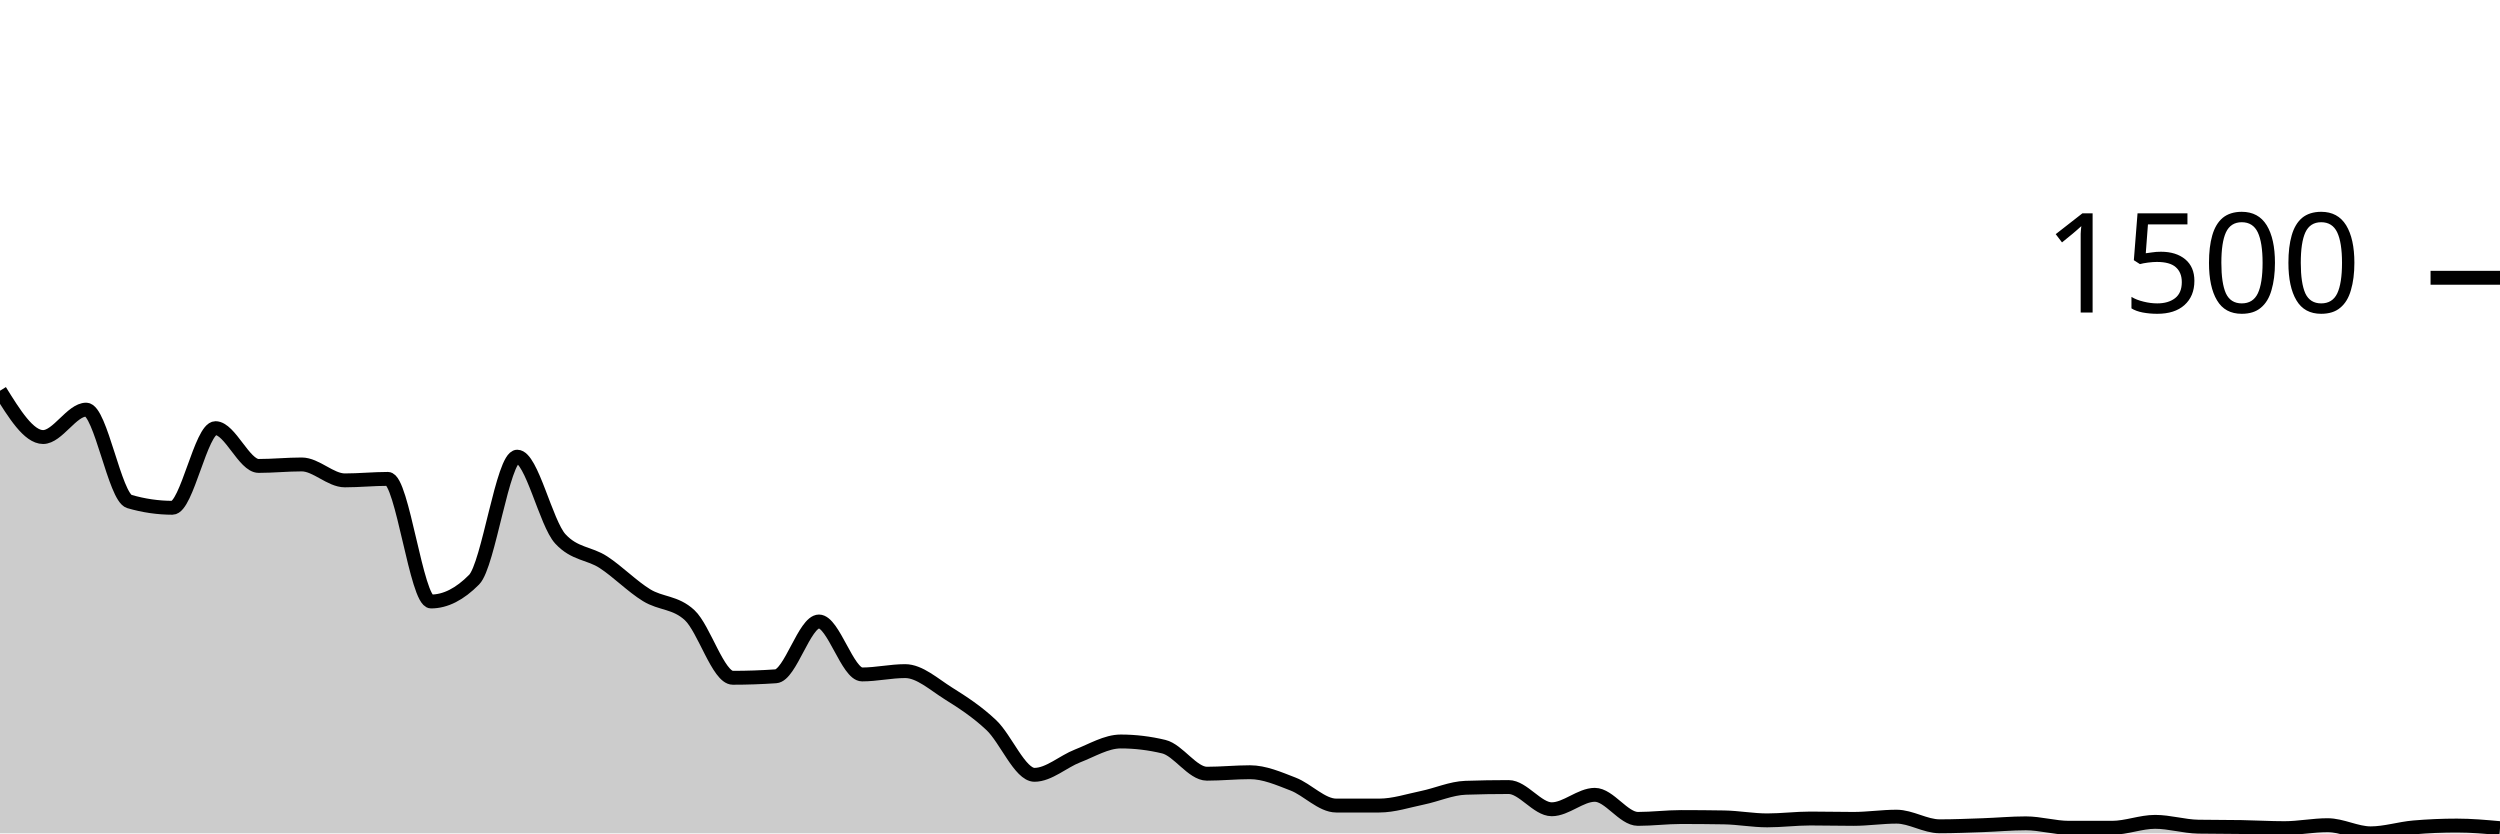
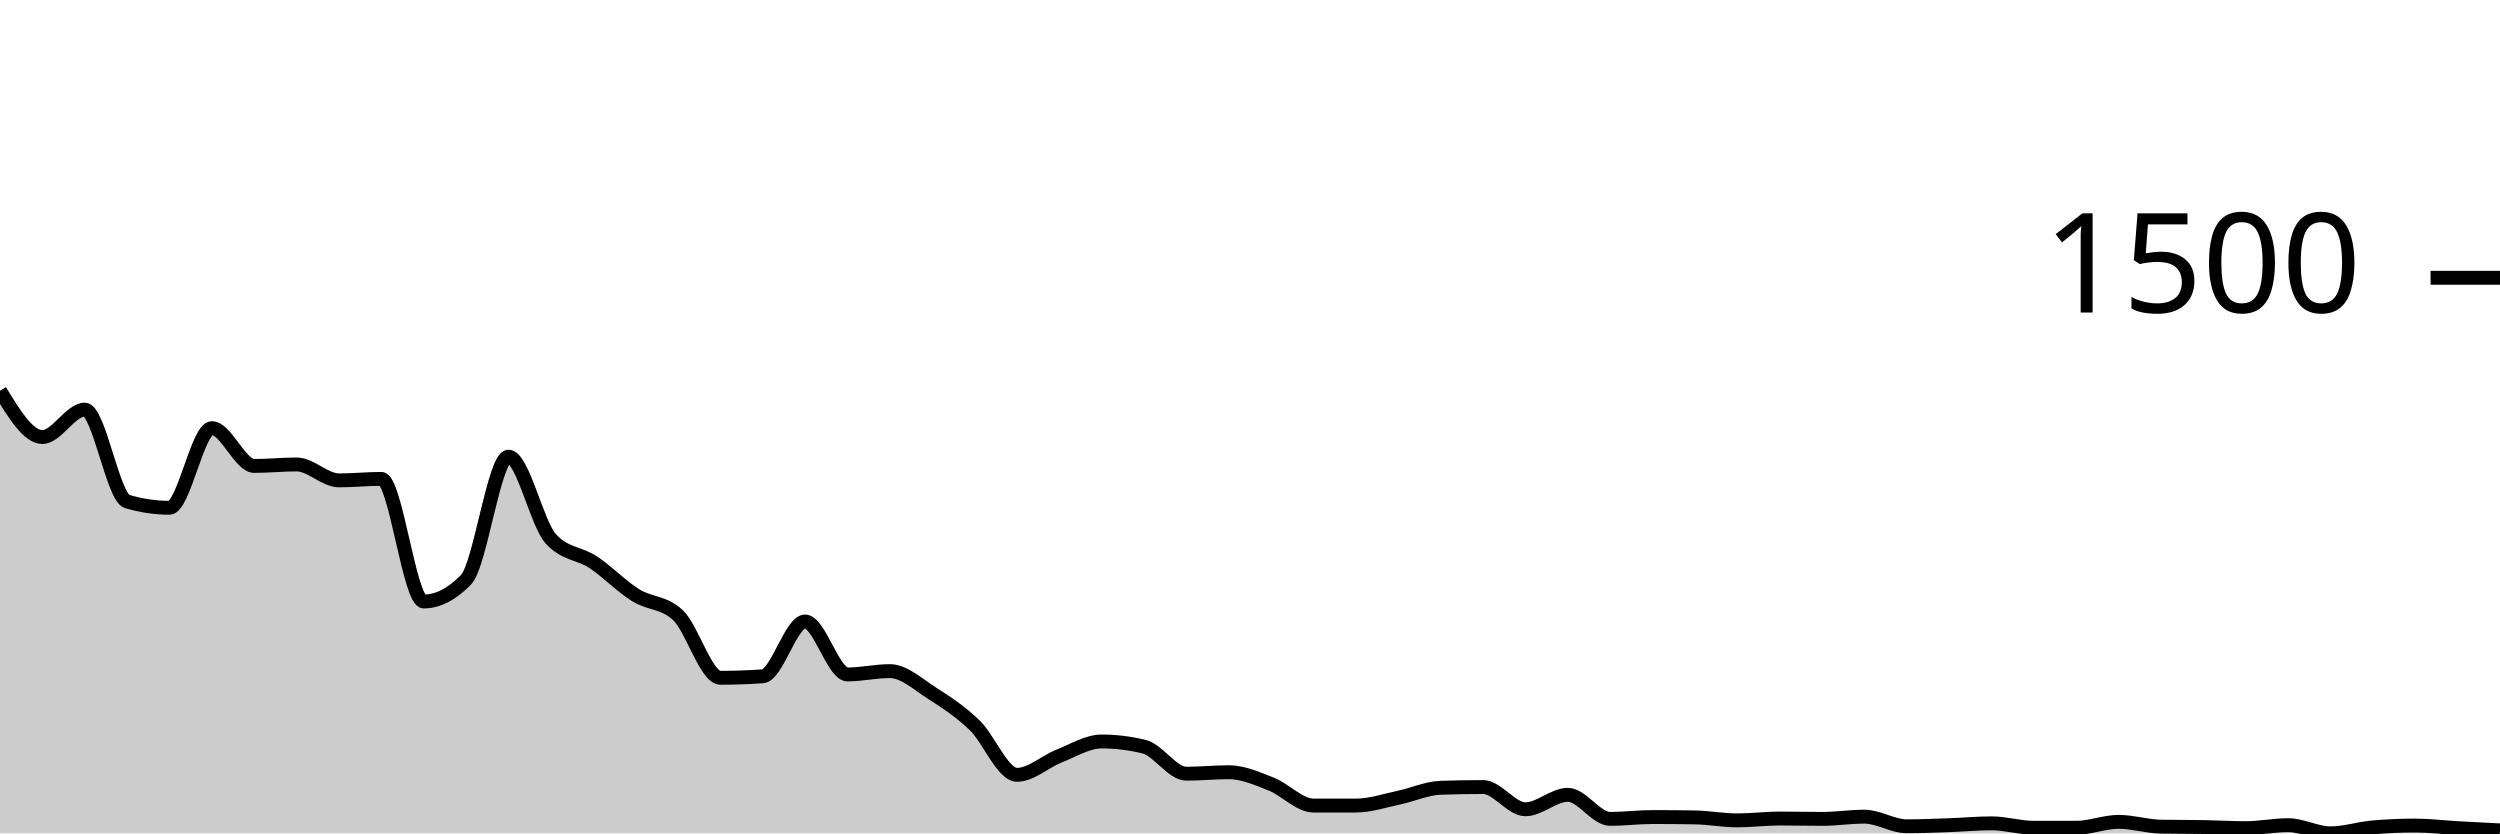
<svg xmlns="http://www.w3.org/2000/svg" viewBox="0 0 180 60">
  <g transform="translate(0,20)">
-     <path class="area" fill="rgba(0, 0, 0, 0.2)" d="M0,8.133C1.034,9.8,2.069,11.467,3.103,11.467C4.138,11.467,5.172,9.493,6.207,9.493C7.241,9.493,8.276,15.804,9.31,16.107C10.345,16.409,11.379,16.56,12.414,16.56C13.448,16.56,14.483,10.827,15.517,10.827C16.552,10.827,17.586,13.547,18.621,13.547C19.655,13.547,20.69,13.44,21.724,13.44C22.759,13.44,23.793,14.587,24.828,14.587C25.862,14.587,26.897,14.48,27.931,14.48C28.966,14.48,30,23.307,31.034,23.307C32.069,23.307,33.103,22.782,34.138,21.733C35.172,20.684,36.207,12.88,37.241,12.88C38.276,12.88,39.31,17.68,40.345,18.8C41.379,19.92,42.414,19.804,43.448,20.48C44.483,21.156,45.517,22.218,46.552,22.853C47.586,23.489,48.621,23.333,49.655,24.293C50.69,25.253,51.724,28.8,52.759,28.8C53.793,28.8,54.828,28.764,55.862,28.693C56.897,28.622,57.931,24.747,58.966,24.747C60,24.747,61.034,28.56,62.069,28.56C63.103,28.56,64.138,28.32,65.172,28.32C66.207,28.32,67.241,29.271,68.276,29.92C69.31,30.569,70.345,31.236,71.379,32.213C72.414,33.191,73.448,35.787,74.483,35.787C75.517,35.787,76.552,34.827,77.586,34.427C78.621,34.027,79.655,33.387,80.69,33.387C81.724,33.387,82.759,33.511,83.793,33.76C84.828,34.009,85.862,35.707,86.897,35.707C87.931,35.707,88.966,35.6,90,35.6C91.034,35.6,92.069,36.053,93.103,36.453C94.138,36.853,95.172,38,96.207,38C97.241,38,98.276,38,99.31,38C100.345,38,101.379,37.653,102.414,37.44C103.448,37.227,104.483,36.756,105.517,36.72C106.552,36.684,107.586,36.667,108.621,36.667C109.655,36.667,110.69,38.267,111.724,38.267C112.759,38.267,113.793,37.227,114.828,37.227C115.862,37.227,116.897,38.96,117.931,38.96C118.966,38.96,120,38.827,121.034,38.827C122.069,38.827,123.103,38.836,124.138,38.853C125.172,38.871,126.207,39.067,127.241,39.067C128.276,39.067,129.31,38.933,130.345,38.933C131.379,38.933,132.414,38.96,133.448,38.96C134.483,38.96,135.517,38.8,136.552,38.8C137.586,38.8,138.621,39.493,139.655,39.493C140.69,39.493,141.724,39.449,142.759,39.413C143.793,39.378,144.828,39.28,145.862,39.28C146.897,39.28,147.931,39.6,148.966,39.6C150,39.6,151.034,39.6,152.069,39.6C153.103,39.6,154.138,39.173,155.172,39.173C156.207,39.173,157.241,39.502,158.276,39.52C159.31,39.538,160.345,39.529,161.379,39.547C162.414,39.564,163.448,39.627,164.483,39.627C165.517,39.627,166.552,39.413,167.586,39.413C168.621,39.413,169.655,40,170.69,40C171.724,40,172.759,39.662,173.793,39.573C174.828,39.484,175.862,39.44,176.897,39.44C177.931,39.44,178.966,39.533,180,39.627L180,40C178.966,40,177.931,40,176.897,40C175.862,40,174.828,40,173.793,40C172.759,40,171.724,40,170.69,40C169.655,40,168.621,40,167.586,40C166.552,40,165.517,40,164.483,40C163.448,40,162.414,40,161.379,40C160.345,40,159.31,40,158.276,40C157.241,40,156.207,40,155.172,40C154.138,40,153.103,40,152.069,40C151.034,40,150,40,148.966,40C147.931,40,146.897,40,145.862,40C144.828,40,143.793,40,142.759,40C141.724,40,140.69,40,139.655,40C138.621,40,137.586,40,136.552,40C135.517,40,134.483,40,133.448,40C132.414,40,131.379,40,130.345,40C129.31,40,128.276,40,127.241,40C126.207,40,125.172,40,124.138,40C123.103,40,122.069,40,121.034,40C120,40,118.966,40,117.931,40C116.897,40,115.862,40,114.828,40C113.793,40,112.759,40,111.724,40C110.69,40,109.655,40,108.621,40C107.586,40,106.552,40,105.517,40C104.483,40,103.448,40,102.414,40C101.379,40,100.345,40,99.31,40C98.276,40,97.241,40,96.207,40C95.172,40,94.138,40,93.103,40C92.069,40,91.034,40,90,40C88.966,40,87.931,40,86.897,40C85.862,40,84.828,40,83.793,40C82.759,40,81.724,40,80.69,40C79.655,40,78.621,40,77.586,40C76.552,40,75.517,40,74.483,40C73.448,40,72.414,40,71.379,40C70.345,40,69.31,40,68.276,40C67.241,40,66.207,40,65.172,40C64.138,40,63.103,40,62.069,40C61.034,40,60,40,58.966,40C57.931,40,56.897,40,55.862,40C54.828,40,53.793,40,52.759,40C51.724,40,50.69,40,49.655,40C48.621,40,47.586,40,46.552,40C45.517,40,44.483,40,43.448,40C42.414,40,41.379,40,40.345,40C39.31,40,38.276,40,37.241,40C36.207,40,35.172,40,34.138,40C33.103,40,32.069,40,31.034,40C30,40,28.966,40,27.931,40C26.897,40,25.862,40,24.828,40C23.793,40,22.759,40,21.724,40C20.69,40,19.655,40,18.621,40C17.586,40,16.552,40,15.517,40C14.483,40,13.448,40,12.414,40C11.379,40,10.345,40,9.31,40C8.276,40,7.241,40,6.207,40C5.172,40,4.138,40,3.103,40C2.069,40,1.034,40,0,40Z" />
-     <path class="line" stroke="black" fill="none" d="M0,8.133C1.034,9.8,2.069,11.467,3.103,11.467C4.138,11.467,5.172,9.493,6.207,9.493C7.241,9.493,8.276,15.804,9.31,16.107C10.345,16.409,11.379,16.56,12.414,16.56C13.448,16.56,14.483,10.827,15.517,10.827C16.552,10.827,17.586,13.547,18.621,13.547C19.655,13.547,20.69,13.44,21.724,13.44C22.759,13.44,23.793,14.587,24.828,14.587C25.862,14.587,26.897,14.48,27.931,14.48C28.966,14.48,30,23.307,31.034,23.307C32.069,23.307,33.103,22.782,34.138,21.733C35.172,20.684,36.207,12.88,37.241,12.88C38.276,12.88,39.31,17.68,40.345,18.8C41.379,19.92,42.414,19.804,43.448,20.48C44.483,21.156,45.517,22.218,46.552,22.853C47.586,23.489,48.621,23.333,49.655,24.293C50.69,25.253,51.724,28.8,52.759,28.8C53.793,28.8,54.828,28.764,55.862,28.693C56.897,28.622,57.931,24.747,58.966,24.747C60,24.747,61.034,28.56,62.069,28.56C63.103,28.56,64.138,28.32,65.172,28.32C66.207,28.32,67.241,29.271,68.276,29.92C69.31,30.569,70.345,31.236,71.379,32.213C72.414,33.191,73.448,35.787,74.483,35.787C75.517,35.787,76.552,34.827,77.586,34.427C78.621,34.027,79.655,33.387,80.69,33.387C81.724,33.387,82.759,33.511,83.793,33.76C84.828,34.009,85.862,35.707,86.897,35.707C87.931,35.707,88.966,35.6,90,35.6C91.034,35.6,92.069,36.053,93.103,36.453C94.138,36.853,95.172,38,96.207,38C97.241,38,98.276,38,99.31,38C100.345,38,101.379,37.653,102.414,37.44C103.448,37.227,104.483,36.756,105.517,36.72C106.552,36.684,107.586,36.667,108.621,36.667C109.655,36.667,110.69,38.267,111.724,38.267C112.759,38.267,113.793,37.227,114.828,37.227C115.862,37.227,116.897,38.96,117.931,38.96C118.966,38.96,120,38.827,121.034,38.827C122.069,38.827,123.103,38.836,124.138,38.853C125.172,38.871,126.207,39.067,127.241,39.067C128.276,39.067,129.31,38.933,130.345,38.933C131.379,38.933,132.414,38.96,133.448,38.96C134.483,38.96,135.517,38.8,136.552,38.8C137.586,38.8,138.621,39.493,139.655,39.493C140.69,39.493,141.724,39.449,142.759,39.413C143.793,39.378,144.828,39.28,145.862,39.28C146.897,39.28,147.931,39.6,148.966,39.6C150,39.6,151.034,39.6,152.069,39.6C153.103,39.6,154.138,39.173,155.172,39.173C156.207,39.173,157.241,39.502,158.276,39.52C159.31,39.538,160.345,39.529,161.379,39.547C162.414,39.564,163.448,39.627,164.483,39.627C165.517,39.627,166.552,39.413,167.586,39.413C168.621,39.413,169.655,40,170.69,40C171.724,40,172.759,39.662,173.793,39.573C174.828,39.484,175.862,39.44,176.897,39.44C177.931,39.44,178.966,39.533,180,39.627" />
+     <path class="area" fill="rgba(0, 0, 0, 0.2)" d="M0,8.133C1.017,9.8,2.034,11.467,3.051,11.467C4.068,11.467,5.085,9.493,6.102,9.493C7.119,9.493,8.136,15.804,9.153,16.107C10.169,16.409,11.186,16.56,12.203,16.56C13.22,16.56,14.237,10.827,15.254,10.827C16.271,10.827,17.288,13.547,18.305,13.547C19.322,13.547,20.339,13.44,21.356,13.44C22.373,13.44,23.39,14.587,24.407,14.587C25.424,14.587,26.441,14.48,27.458,14.48C28.475,14.48,29.492,23.307,30.508,23.307C31.525,23.307,32.542,22.782,33.559,21.733C34.576,20.684,35.593,12.88,36.61,12.88C37.627,12.88,38.644,17.68,39.661,18.8C40.678,19.92,41.695,19.804,42.712,20.48C43.729,21.156,44.746,22.218,45.763,22.853C46.78,23.489,47.797,23.333,48.814,24.293C49.831,25.253,50.847,28.8,51.864,28.8C52.881,28.8,53.898,28.764,54.915,28.693C55.932,28.622,56.949,24.747,57.966,24.747C58.983,24.747,60,28.56,61.017,28.56C62.034,28.56,63.051,28.32,64.068,28.32C65.085,28.32,66.102,29.271,67.119,29.92C68.136,30.569,69.153,31.236,70.169,32.213C71.186,33.191,72.203,35.787,73.22,35.787C74.237,35.787,75.254,34.827,76.271,34.427C77.288,34.027,78.305,33.387,79.322,33.387C80.339,33.387,81.356,33.511,82.373,33.76C83.39,34.009,84.407,35.707,85.424,35.707C86.441,35.707,87.458,35.6,88.475,35.6C89.492,35.6,90.508,36.053,91.525,36.453C92.542,36.853,93.559,38,94.576,38C95.593,38,96.61,38,97.627,38C98.644,38,99.661,37.653,100.678,37.44C101.695,37.227,102.712,36.756,103.729,36.72C104.746,36.684,105.763,36.667,106.78,36.667C107.797,36.667,108.814,38.267,109.831,38.267C110.847,38.267,111.864,37.227,112.881,37.227C113.898,37.227,114.915,38.96,115.932,38.96C116.949,38.96,117.966,38.827,118.983,38.827C120,38.827,121.017,38.836,122.034,38.853C123.051,38.871,124.068,39.067,125.085,39.067C126.102,39.067,127.119,38.933,128.136,38.933C129.153,38.933,130.169,38.96,131.186,38.96C132.203,38.96,133.22,38.8,134.237,38.8C135.254,38.8,136.271,39.493,137.288,39.493C138.305,39.493,139.322,39.449,140.339,39.413C141.356,39.378,142.373,39.28,143.39,39.28C144.407,39.28,145.424,39.6,146.441,39.6C147.458,39.6,148.475,39.6,149.492,39.6C150.508,39.6,151.525,39.173,152.542,39.173C153.559,39.173,154.576,39.502,155.593,39.52C156.61,39.538,157.627,39.529,158.644,39.547C159.661,39.564,160.678,39.627,161.695,39.627C162.712,39.627,163.729,39.413,164.746,39.413C165.763,39.413,166.78,40,167.797,40C168.814,40,169.831,39.662,170.847,39.573C171.864,39.484,172.881,39.44,173.898,39.44C174.915,39.44,175.932,39.569,176.949,39.627C177.966,39.684,178.983,39.736,180,39.787L180,40C178.983,40,177.966,40,176.949,40C175.932,40,174.915,40,173.898,40C172.881,40,171.864,40,170.847,40C169.831,40,168.814,40,167.797,40C166.78,40,165.763,40,164.746,40C163.729,40,162.712,40,161.695,40C160.678,40,159.661,40,158.644,40C157.627,40,156.61,40,155.593,40C154.576,40,153.559,40,152.542,40C151.525,40,150.508,40,149.492,40C148.475,40,147.458,40,146.441,40C145.424,40,144.407,40,143.39,40C142.373,40,141.356,40,140.339,40C139.322,40,138.305,40,137.288,40C136.271,40,135.254,40,134.237,40C133.22,40,132.203,40,131.186,40C130.169,40,129.153,40,128.136,40C127.119,40,126.102,40,125.085,40C124.068,40,123.051,40,122.034,40C121.017,40,120,40,118.983,40C117.966,40,116.949,40,115.932,40C114.915,40,113.898,40,112.881,40C111.864,40,110.847,40,109.831,40C108.814,40,107.797,40,106.78,40C105.763,40,104.746,40,103.729,40C102.712,40,101.695,40,100.678,40C99.661,40,98.644,40,97.627,40C96.61,40,95.593,40,94.576,40C93.559,40,92.542,40,91.525,40C90.508,40,89.492,40,88.475,40C87.458,40,86.441,40,85.424,40C84.407,40,83.39,40,82.373,40C81.356,40,80.339,40,79.322,40C78.305,40,77.288,40,76.271,40C75.254,40,74.237,40,73.22,40C72.203,40,71.186,40,70.169,40C69.153,40,68.136,40,67.119,40C66.102,40,65.085,40,64.068,40C63.051,40,62.034,40,61.017,40C60,40,58.983,40,57.966,40C56.949,40,55.932,40,54.915,40C53.898,40,52.881,40,51.864,40C50.847,40,49.831,40,48.814,40C47.797,40,46.78,40,45.763,40C44.746,40,43.729,40,42.712,40C41.695,40,40.678,40,39.661,40C38.644,40,37.627,40,36.61,40C35.593,40,34.576,40,33.559,40C32.542,40,31.525,40,30.508,40C29.492,40,28.475,40,27.458,40C26.441,40,25.424,40,24.407,40C23.39,40,22.373,40,21.356,40C20.339,40,19.322,40,18.305,40C17.288,40,16.271,40,15.254,40C14.237,40,13.22,40,12.203,40C11.186,40,10.169,40,9.153,40C8.136,40,7.119,40,6.102,40C5.085,40,4.068,40,3.051,40C2.034,40,1.017,40,0,40Z" />
+     <path class="line" stroke="black" fill="none" d="M0,8.133C1.017,9.8,2.034,11.467,3.051,11.467C4.068,11.467,5.085,9.493,6.102,9.493C7.119,9.493,8.136,15.804,9.153,16.107C10.169,16.409,11.186,16.56,12.203,16.56C13.22,16.56,14.237,10.827,15.254,10.827C16.271,10.827,17.288,13.547,18.305,13.547C19.322,13.547,20.339,13.44,21.356,13.44C22.373,13.44,23.39,14.587,24.407,14.587C25.424,14.587,26.441,14.48,27.458,14.48C28.475,14.48,29.492,23.307,30.508,23.307C31.525,23.307,32.542,22.782,33.559,21.733C34.576,20.684,35.593,12.88,36.61,12.88C37.627,12.88,38.644,17.68,39.661,18.8C40.678,19.92,41.695,19.804,42.712,20.48C43.729,21.156,44.746,22.218,45.763,22.853C46.78,23.489,47.797,23.333,48.814,24.293C49.831,25.253,50.847,28.8,51.864,28.8C52.881,28.8,53.898,28.764,54.915,28.693C55.932,28.622,56.949,24.747,57.966,24.747C58.983,24.747,60,28.56,61.017,28.56C62.034,28.56,63.051,28.32,64.068,28.32C65.085,28.32,66.102,29.271,67.119,29.92C68.136,30.569,69.153,31.236,70.169,32.213C71.186,33.191,72.203,35.787,73.22,35.787C74.237,35.787,75.254,34.827,76.271,34.427C77.288,34.027,78.305,33.387,79.322,33.387C80.339,33.387,81.356,33.511,82.373,33.76C83.39,34.009,84.407,35.707,85.424,35.707C86.441,35.707,87.458,35.6,88.475,35.6C89.492,35.6,90.508,36.053,91.525,36.453C92.542,36.853,93.559,38,94.576,38C95.593,38,96.61,38,97.627,38C98.644,38,99.661,37.653,100.678,37.44C101.695,37.227,102.712,36.756,103.729,36.72C104.746,36.684,105.763,36.667,106.78,36.667C107.797,36.667,108.814,38.267,109.831,38.267C110.847,38.267,111.864,37.227,112.881,37.227C113.898,37.227,114.915,38.96,115.932,38.96C116.949,38.96,117.966,38.827,118.983,38.827C120,38.827,121.017,38.836,122.034,38.853C123.051,38.871,124.068,39.067,125.085,39.067C126.102,39.067,127.119,38.933,128.136,38.933C129.153,38.933,130.169,38.96,131.186,38.96C132.203,38.96,133.22,38.8,134.237,38.8C135.254,38.8,136.271,39.493,137.288,39.493C138.305,39.493,139.322,39.449,140.339,39.413C141.356,39.378,142.373,39.28,143.39,39.28C144.407,39.28,145.424,39.6,146.441,39.6C147.458,39.6,148.475,39.6,149.492,39.6C150.508,39.6,151.525,39.173,152.542,39.173C153.559,39.173,154.576,39.502,155.593,39.52C156.61,39.538,157.627,39.529,158.644,39.547C159.661,39.564,160.678,39.627,161.695,39.627C162.712,39.627,163.729,39.413,164.746,39.413C165.763,39.413,166.78,40,167.797,40C168.814,40,169.831,39.662,170.847,39.573C171.864,39.484,172.881,39.44,173.898,39.44C174.915,39.44,175.932,39.569,176.949,39.627C177.966,39.684,178.983,39.736,180,39.787" />
    <path class="axis-ceiling" stroke-width="1" stroke="black" fill="none" d="M175,0L180,0" />
    <text class="axis-ceiling-label" font-family="sans-serif" text-anchor="end" font-size="10px" x="170" y="2.5">1500</text>
  </g>
</svg>
